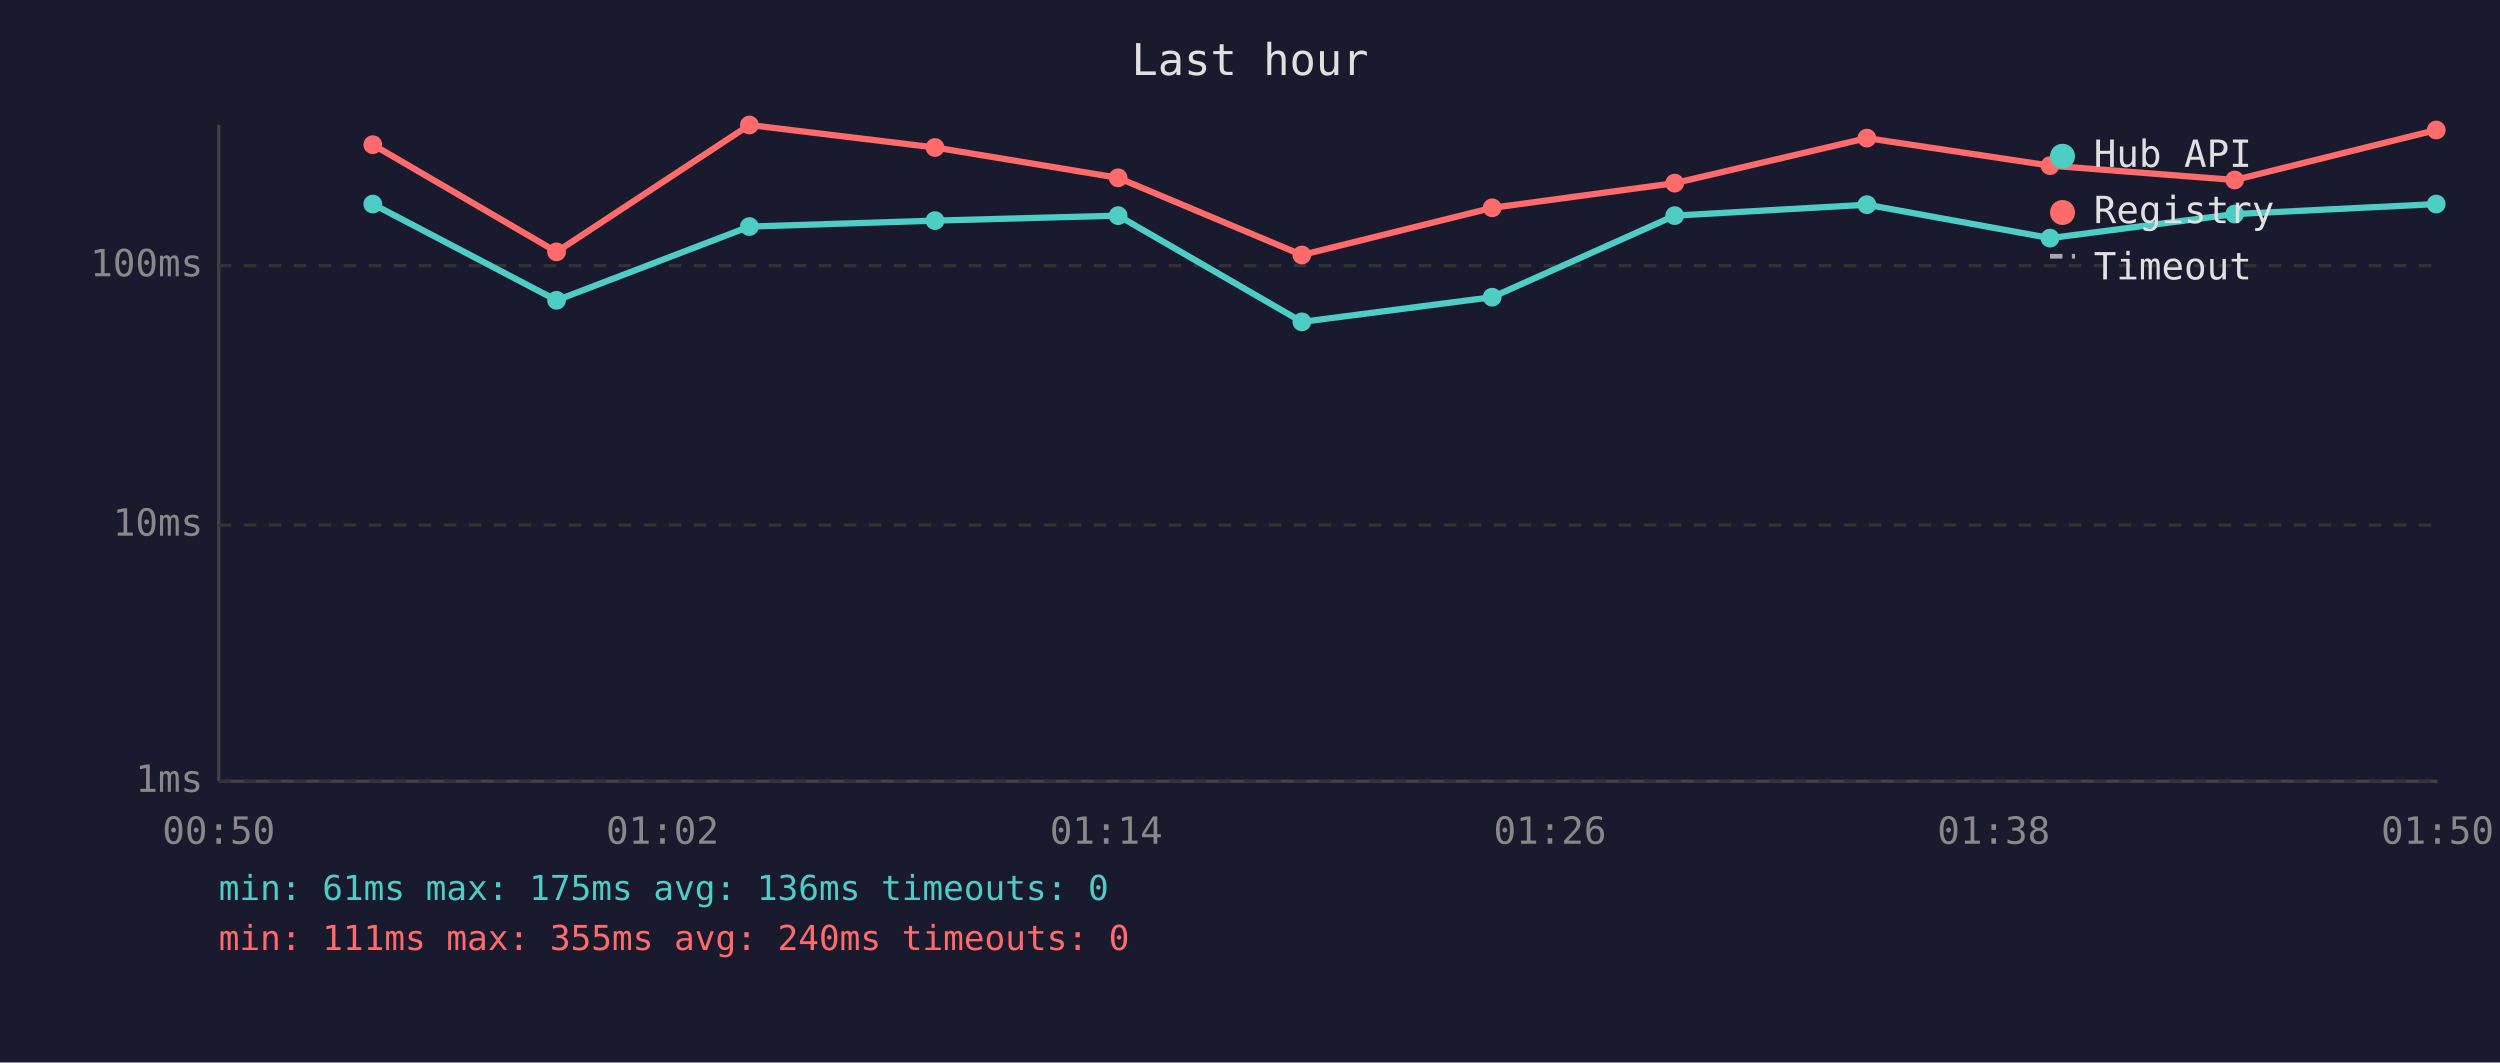
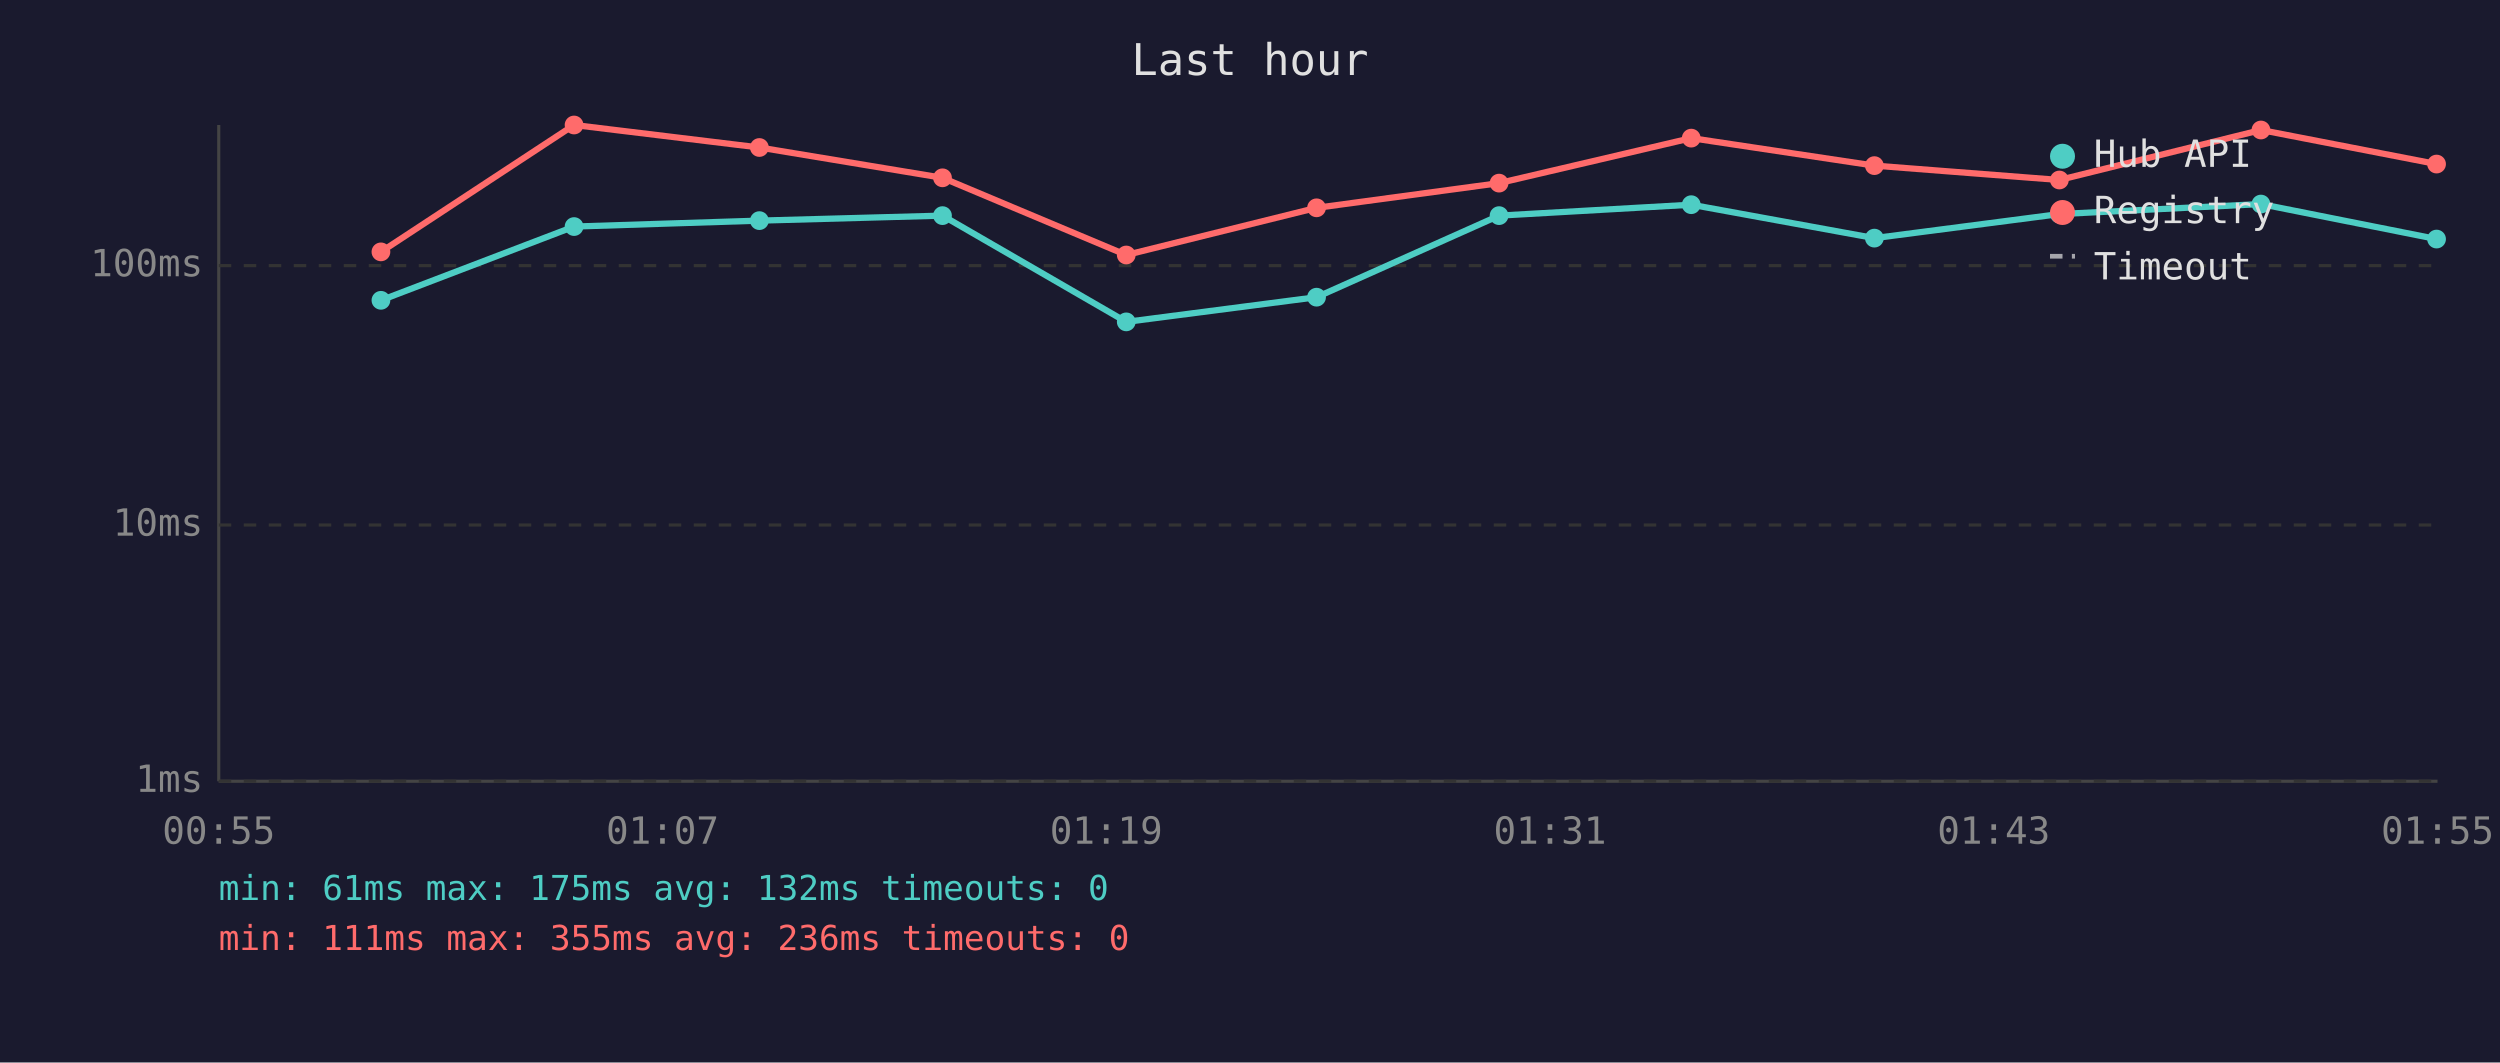
<svg xmlns="http://www.w3.org/2000/svg" viewBox="0 0 800 340" font-family="monospace" font-size="12">
  <rect width="800" height="340" fill="#1a1a2e" />
  <text x="400" y="24" fill="#e0e0e0" font-size="14" text-anchor="middle">Last hour</text>
  <line x1="70" y1="40" x2="70" y2="250" stroke="#444" stroke-width="1" />
  <line x1="70" y1="250" x2="780" y2="250" stroke="#444" stroke-width="1" />
  <line x1="70" y1="250" x2="780" y2="250" stroke="#333" stroke-width="1" stroke-dasharray="4" />
  <text x="65" y="250" fill="#888" text-anchor="end" dominant-baseline="middle">1ms</text>
  <line x1="70" y1="168" x2="780" y2="168" stroke="#333" stroke-width="1" stroke-dasharray="4" />
  <text x="65" y="168" fill="#888" text-anchor="end" dominant-baseline="middle">10ms</text>
  <line x1="70" y1="85" x2="780" y2="85" stroke="#333" stroke-width="1" stroke-dasharray="4" />
  <text x="65" y="85" fill="#888" text-anchor="end" dominant-baseline="middle">100ms</text>
-   <text x="70" y="270" fill="#888" text-anchor="middle">00:50</text>
-   <text x="212" y="270" fill="#888" text-anchor="middle">01:02</text>
-   <text x="354" y="270" fill="#888" text-anchor="middle">01:14</text>
-   <text x="496" y="270" fill="#888" text-anchor="middle">01:26</text>
-   <text x="638" y="270" fill="#888" text-anchor="middle">01:38</text>
-   <text x="780" y="270" fill="#888" text-anchor="middle">01:50</text>
-   <polyline points="119.3,65.3 178.1,96.1 239.8,72.5 299.2,70.6 357.8,69.0 416.6,103.0 477.5,95.1 535.9,69.0 597.4,65.5 656.0,76.2 715.1,68.5 779.6,65.3" fill="none" stroke="#4ecdc4" stroke-width="2" opacity="1" />
-   <circle cx="119.3" cy="65.3" r="3" fill="#4ecdc4" />
-   <circle cx="178.1" cy="96.1" r="3" fill="#4ecdc4" />
-   <circle cx="239.8" cy="72.5" r="3" fill="#4ecdc4" />
-   <circle cx="299.2" cy="70.6" r="3" fill="#4ecdc4" />
-   <circle cx="357.8" cy="69.0" r="3" fill="#4ecdc4" />
-   <circle cx="416.6" cy="103.0" r="3" fill="#4ecdc4" />
-   <circle cx="477.5" cy="95.1" r="3" fill="#4ecdc4" />
-   <circle cx="535.9" cy="69.0" r="3" fill="#4ecdc4" />
-   <circle cx="597.4" cy="65.5" r="3" fill="#4ecdc4" />
-   <circle cx="656.0" cy="76.2" r="3" fill="#4ecdc4" />
-   <circle cx="715.1" cy="68.5" r="3" fill="#4ecdc4" />
-   <circle cx="779.6" cy="65.3" r="3" fill="#4ecdc4" />
-   <polyline points="119.3,46.3 178.1,80.6 239.8,40.0 299.2,47.2 357.8,56.9 416.6,81.6 477.5,66.5 535.9,58.6 597.4,44.2 656.0,53.0 715.1,57.6 779.6,41.6" fill="none" stroke="#ff6b6b" stroke-width="2" opacity="1" />
-   <circle cx="119.3" cy="46.3" r="3" fill="#ff6b6b" />
-   <circle cx="178.1" cy="80.6" r="3" fill="#ff6b6b" />
-   <circle cx="239.8" cy="40.0" r="3" fill="#ff6b6b" />
-   <circle cx="299.2" cy="47.2" r="3" fill="#ff6b6b" />
-   <circle cx="357.8" cy="56.9" r="3" fill="#ff6b6b" />
-   <circle cx="416.6" cy="81.6" r="3" fill="#ff6b6b" />
-   <circle cx="477.5" cy="66.5" r="3" fill="#ff6b6b" />
-   <circle cx="535.9" cy="58.6" r="3" fill="#ff6b6b" />
-   <circle cx="597.4" cy="44.2" r="3" fill="#ff6b6b" />
-   <circle cx="656.0" cy="53.0" r="3" fill="#ff6b6b" />
-   <circle cx="715.1" cy="57.6" r="3" fill="#ff6b6b" />
-   <circle cx="779.6" cy="41.6" r="3" fill="#ff6b6b" />
+   <text x="70" y="270" fill="#888" text-anchor="middle">00:55</text>
+   <text x="212" y="270" fill="#888" text-anchor="middle">01:07</text>
+   <text x="354" y="270" fill="#888" text-anchor="middle">01:19</text>
+   <text x="496" y="270" fill="#888" text-anchor="middle">01:31</text>
+   <text x="638" y="270" fill="#888" text-anchor="middle">01:43</text>
+   <text x="780" y="270" fill="#888" text-anchor="middle">01:55</text>
+   <polyline points="121.9,96.1 183.7,72.5 243.0,70.6 301.6,69.0 360.4,103.0 421.3,95.1 479.7,69.0 541.2,65.5 599.8,76.2 659.0,68.5 723.5,65.3 779.7,76.5" fill="none" stroke="#4ecdc4" stroke-width="2" opacity="1" />
+   <circle cx="121.9" cy="96.1" r="3" fill="#4ecdc4" />
+   <circle cx="183.7" cy="72.5" r="3" fill="#4ecdc4" />
+   <circle cx="243.0" cy="70.6" r="3" fill="#4ecdc4" />
+   <circle cx="301.6" cy="69.0" r="3" fill="#4ecdc4" />
+   <circle cx="360.4" cy="103.0" r="3" fill="#4ecdc4" />
+   <circle cx="421.3" cy="95.1" r="3" fill="#4ecdc4" />
+   <circle cx="479.7" cy="69.0" r="3" fill="#4ecdc4" />
+   <circle cx="541.2" cy="65.5" r="3" fill="#4ecdc4" />
+   <circle cx="599.8" cy="76.2" r="3" fill="#4ecdc4" />
+   <circle cx="659.0" cy="68.5" r="3" fill="#4ecdc4" />
+   <circle cx="723.5" cy="65.3" r="3" fill="#4ecdc4" />
+   <circle cx="779.7" cy="76.5" r="3" fill="#4ecdc4" />
+   <polyline points="121.9,80.6 183.7,40.0 243.0,47.2 301.6,56.9 360.4,81.6 421.3,66.5 479.7,58.6 541.2,44.2 599.8,53.0 659.0,57.6 723.5,41.6 779.7,52.5" fill="none" stroke="#ff6b6b" stroke-width="2" opacity="1" />
+   <circle cx="121.9" cy="80.6" r="3" fill="#ff6b6b" />
+   <circle cx="183.7" cy="40.0" r="3" fill="#ff6b6b" />
+   <circle cx="243.0" cy="47.2" r="3" fill="#ff6b6b" />
+   <circle cx="301.6" cy="56.9" r="3" fill="#ff6b6b" />
+   <circle cx="360.4" cy="81.6" r="3" fill="#ff6b6b" />
+   <circle cx="421.3" cy="66.5" r="3" fill="#ff6b6b" />
+   <circle cx="479.7" cy="58.6" r="3" fill="#ff6b6b" />
+   <circle cx="541.2" cy="44.2" r="3" fill="#ff6b6b" />
+   <circle cx="599.8" cy="53.0" r="3" fill="#ff6b6b" />
+   <circle cx="659.0" cy="57.6" r="3" fill="#ff6b6b" />
+   <circle cx="723.5" cy="41.6" r="3" fill="#ff6b6b" />
+   <circle cx="779.7" cy="52.5" r="3" fill="#ff6b6b" />
  <circle cx="660" cy="50" r="4" fill="#4ecdc4" />
  <text x="670" y="50" fill="#e0e0e0" dominant-baseline="middle">Hub API</text>
  <circle cx="660" cy="68" r="4" fill="#ff6b6b" />
  <text x="670" y="68" fill="#e0e0e0" dominant-baseline="middle">Registry</text>
  <line x1="656" y1="82" x2="664" y2="82" stroke="#e0e0e0" stroke-width="1.5" stroke-dasharray="4,3" opacity="0.7" />
  <text x="670" y="86" fill="#e0e0e0" dominant-baseline="middle">Timeout</text>
-   <text x="70" y="288" fill="#4ecdc4" font-size="11">min: 61ms  max: 175ms  avg: 136ms  timeouts: 0</text>
-   <text x="70" y="304" fill="#ff6b6b" font-size="11">min: 111ms  max: 355ms  avg: 240ms  timeouts: 0</text>
+   <text x="70" y="288" fill="#4ecdc4" font-size="11">min: 61ms  max: 175ms  avg: 132ms  timeouts: 0</text>
+   <text x="70" y="304" fill="#ff6b6b" font-size="11">min: 111ms  max: 355ms  avg: 236ms  timeouts: 0</text>
</svg>
